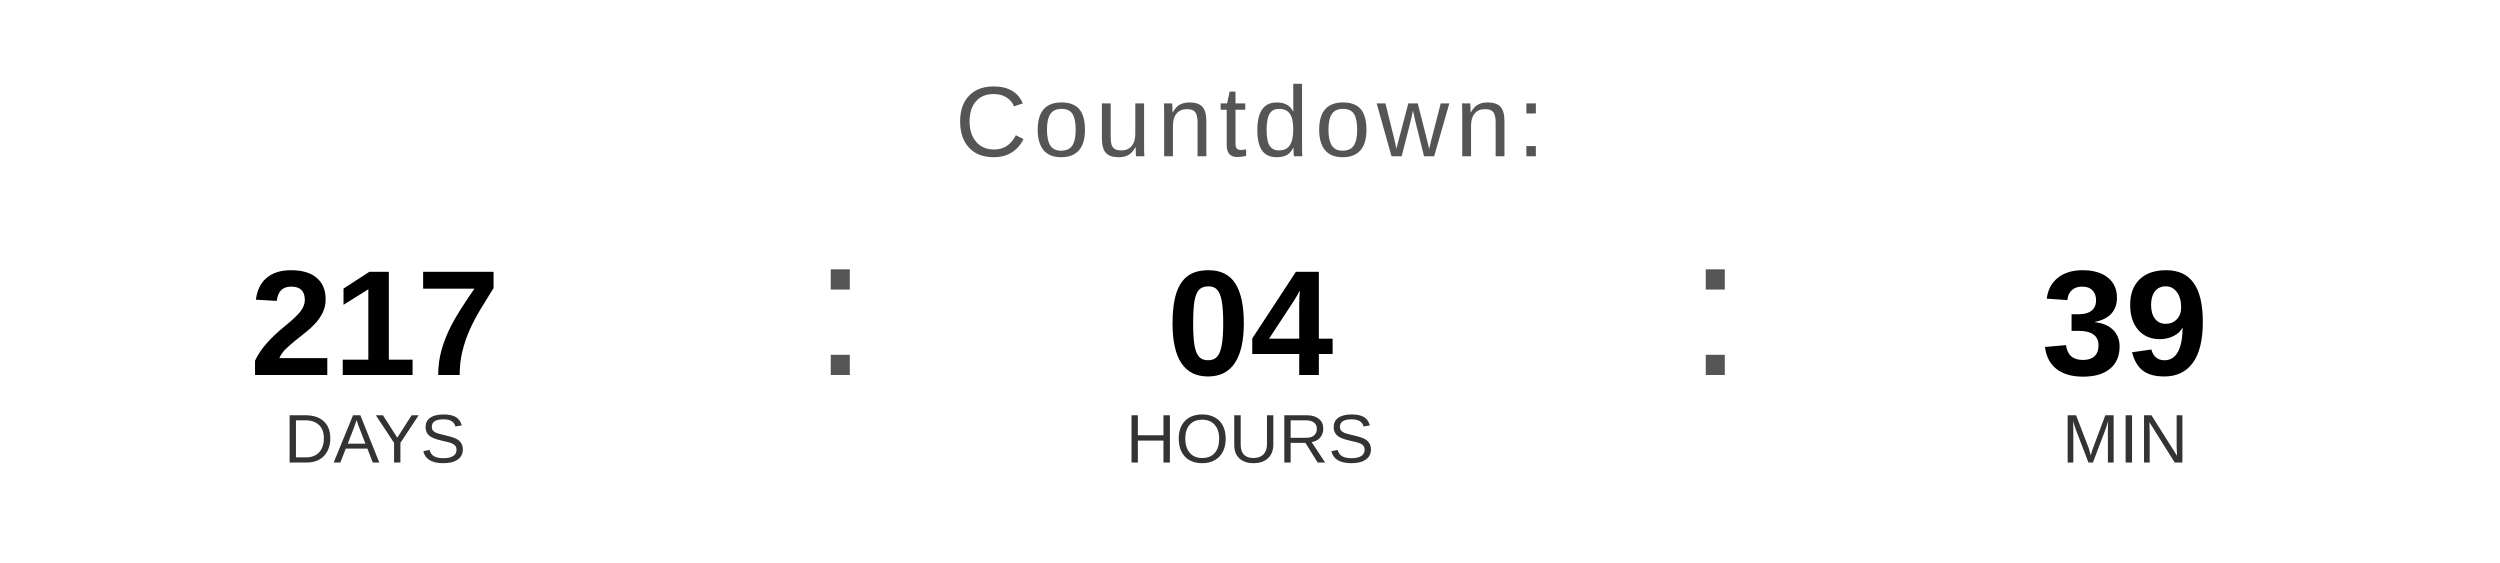
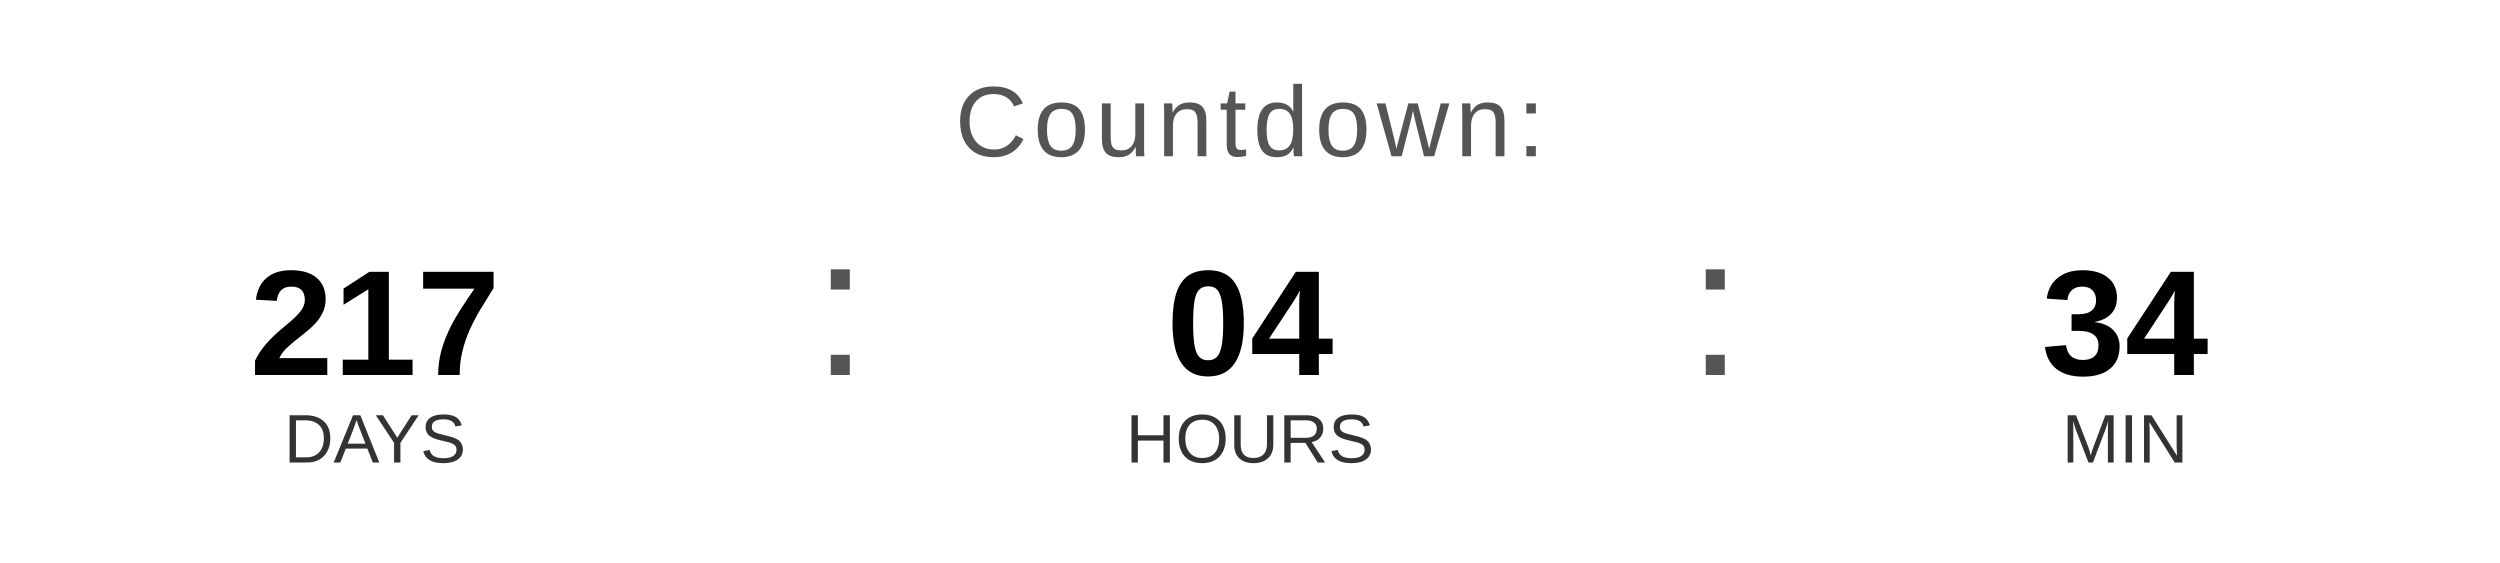
<svg xmlns="http://www.w3.org/2000/svg" width="400" height="90" viewBox="0 0 400 90">
  <text x="200" y="25" font-family="Arial, Helvetica, sans-serif" font-size="16" fill="#555555" text-anchor="middle" letter-spacing="1">
    Countdown:
  </text>
  <text x="60" y="60" font-family="Arial, Helvetica, sans-serif" font-size="24" font-weight="bold" fill="#000000" text-anchor="middle">217</text>
  <text x="60" y="74" font-family="Arial, Helvetica, sans-serif" font-size="11" fill="#333333" text-anchor="middle">DAYS</text>
  <text x="130" y="60" font-family="Arial, sans-serif" font-size="32" fill="#555555">:</text>
  <text x="200" y="60" font-family="Arial, Helvetica, sans-serif" font-size="24" font-weight="bold" fill="#000000" text-anchor="middle">04</text>
  <text x="200" y="74" font-family="Arial, Helvetica, sans-serif" font-size="11" fill="#333333" text-anchor="middle">HOURS</text>
  <text x="270" y="60" font-family="Arial, sans-serif" font-size="32" fill="#555555">:</text>
-   <text x="340" y="60" font-family="Arial, Helvetica, sans-serif" font-size="24" font-weight="bold" fill="#000000" text-anchor="middle">39</text>
+   <text x="340" y="60" font-family="Arial, Helvetica, sans-serif" font-size="24" font-weight="bold" fill="#000000" text-anchor="middle">34</text>
  <text x="340" y="74" font-family="Arial, Helvetica, sans-serif" font-size="11" fill="#333333" text-anchor="middle">MIN</text>
</svg>
